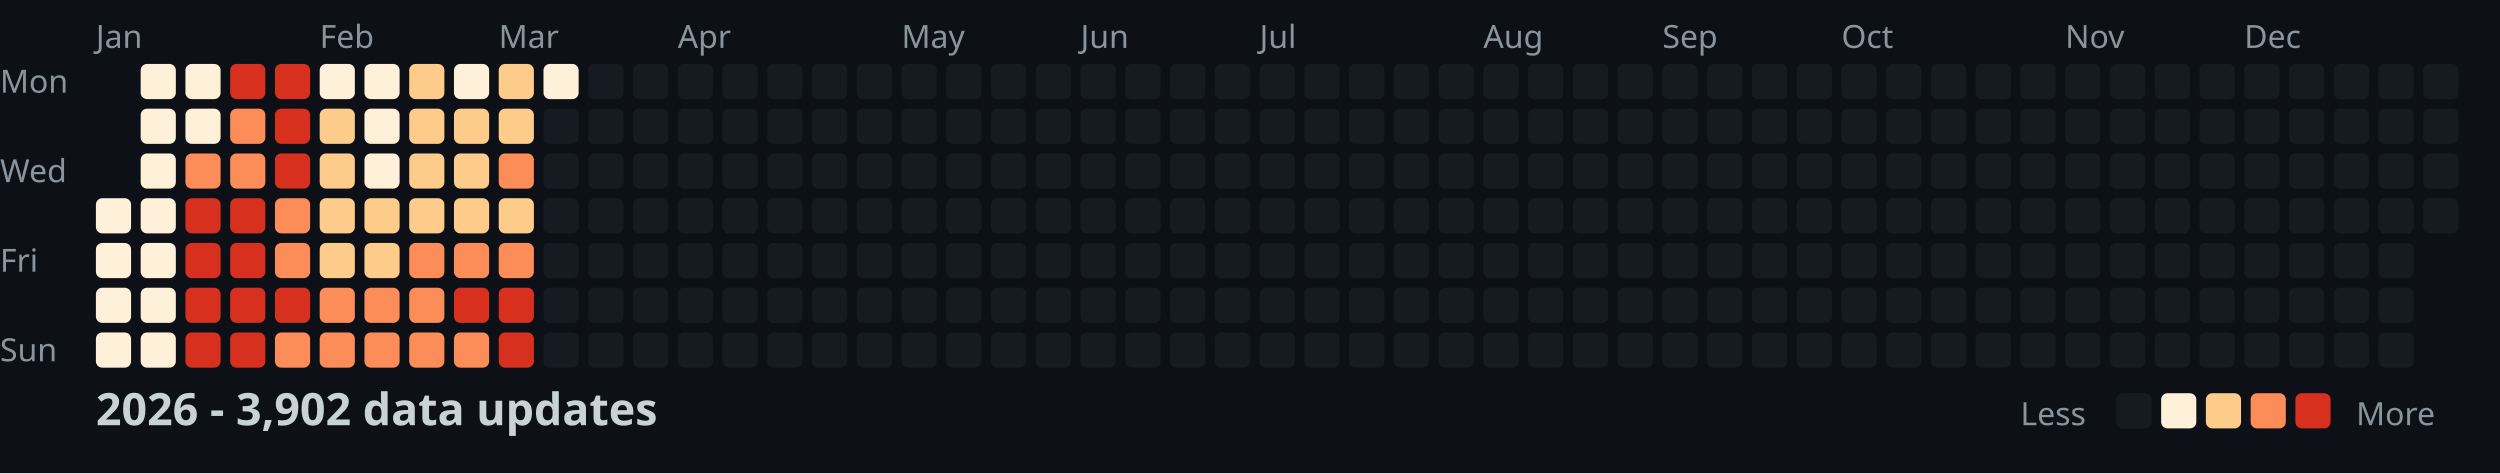
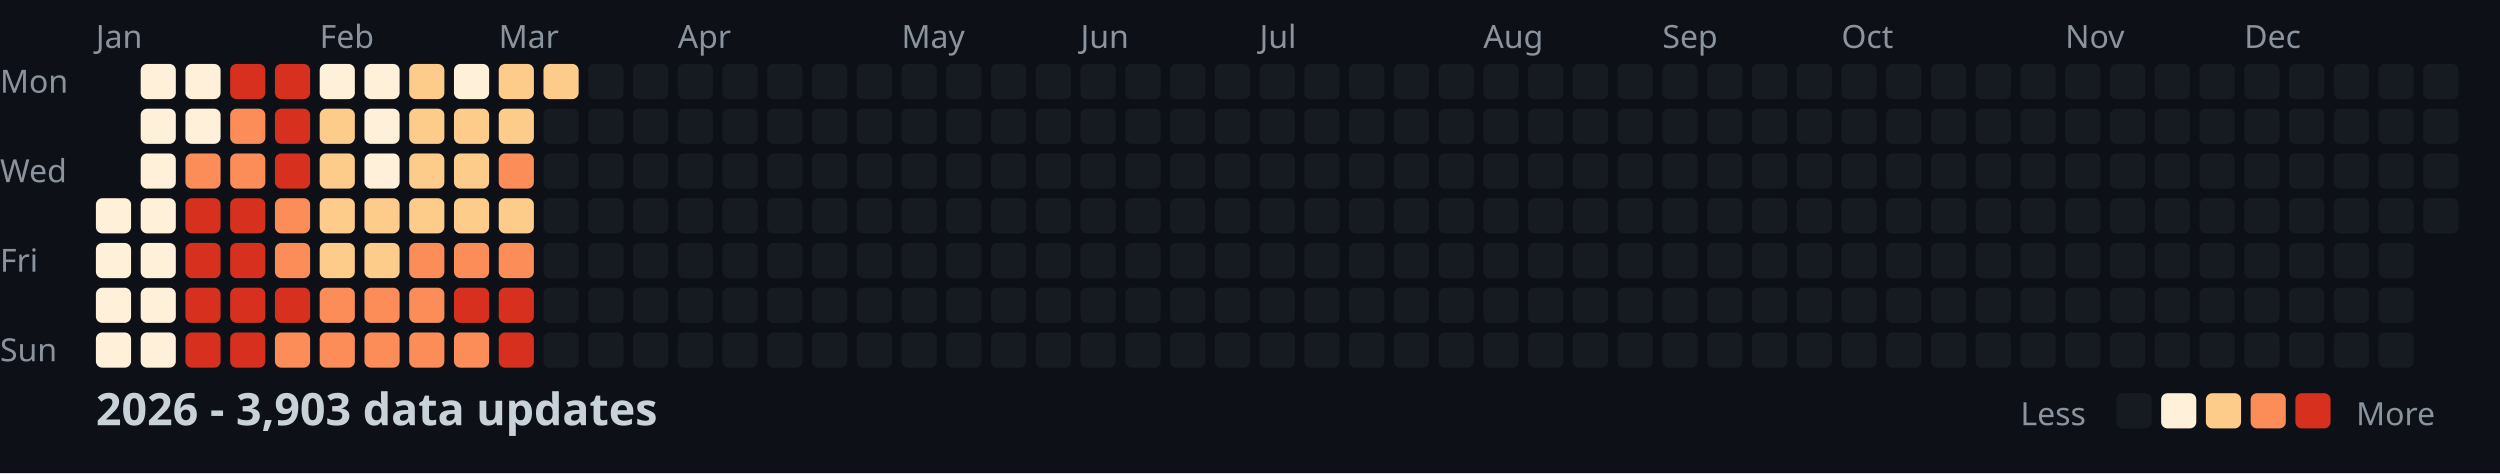
<svg xmlns="http://www.w3.org/2000/svg" width="782" height="148">
  <style>
    .month { font: 10px sans-serif; fill: #8b949e; }
    .day { font: 10px sans-serif; fill: #8b949e; }
    .title { font: bold 14px sans-serif; fill: #c9d1d9; }
    .legend { font: 10px sans-serif; fill: #8b949e; }
  </style>
  <rect width="100%" height="100%" fill="#0d1117" />
  <text x="0" y="29" class="day">Mon</text>
  <text x="0" y="57" class="day">Wed</text>
  <text x="0" y="85" class="day">Fri</text>
  <text x="0" y="113" class="day">Sun</text>
  <text x="30" y="15" class="month">Jan</text>
  <text x="100" y="15" class="month">Feb</text>
  <text x="156" y="15" class="month">Mar</text>
  <text x="212" y="15" class="month">Apr</text>
  <text x="282" y="15" class="month">May</text>
  <text x="338" y="15" class="month">Jun</text>
  <text x="394" y="15" class="month">Jul</text>
  <text x="464" y="15" class="month">Aug</text>
  <text x="520" y="15" class="month">Sep</text>
  <text x="576" y="15" class="month">Oct</text>
  <text x="646" y="15" class="month">Nov</text>
  <text x="702" y="15" class="month">Dec</text>
  <rect x="30" y="62" width="11" height="11" fill="#fef0d9" rx="2" />
  <rect x="30" y="76" width="11" height="11" fill="#fef0d9" rx="2" />
  <rect x="30" y="90" width="11" height="11" fill="#fef0d9" rx="2" />
  <rect x="30" y="104" width="11" height="11" fill="#fef0d9" rx="2" />
  <rect x="44" y="20" width="11" height="11" fill="#fef0d9" rx="2" />
  <rect x="44" y="34" width="11" height="11" fill="#fef0d9" rx="2" />
  <rect x="44" y="48" width="11" height="11" fill="#fef0d9" rx="2" />
  <rect x="44" y="62" width="11" height="11" fill="#fef0d9" rx="2" />
  <rect x="44" y="76" width="11" height="11" fill="#fef0d9" rx="2" />
  <rect x="44" y="90" width="11" height="11" fill="#fef0d9" rx="2" />
  <rect x="44" y="104" width="11" height="11" fill="#fef0d9" rx="2" />
  <rect x="58" y="20" width="11" height="11" fill="#fef0d9" rx="2" />
  <rect x="58" y="34" width="11" height="11" fill="#fef0d9" rx="2" />
  <rect x="58" y="48" width="11" height="11" fill="#fc8d59" rx="2" />
  <rect x="58" y="62" width="11" height="11" fill="#d7301f" rx="2" />
  <rect x="58" y="76" width="11" height="11" fill="#d7301f" rx="2" />
  <rect x="58" y="90" width="11" height="11" fill="#d7301f" rx="2" />
  <rect x="58" y="104" width="11" height="11" fill="#d7301f" rx="2" />
  <rect x="72" y="20" width="11" height="11" fill="#d7301f" rx="2" />
  <rect x="72" y="34" width="11" height="11" fill="#fc8d59" rx="2" />
  <rect x="72" y="48" width="11" height="11" fill="#fc8d59" rx="2" />
  <rect x="72" y="62" width="11" height="11" fill="#d7301f" rx="2" />
  <rect x="72" y="76" width="11" height="11" fill="#d7301f" rx="2" />
  <rect x="72" y="90" width="11" height="11" fill="#d7301f" rx="2" />
  <rect x="72" y="104" width="11" height="11" fill="#d7301f" rx="2" />
  <rect x="86" y="20" width="11" height="11" fill="#d7301f" rx="2" />
  <rect x="86" y="34" width="11" height="11" fill="#d7301f" rx="2" />
  <rect x="86" y="48" width="11" height="11" fill="#d7301f" rx="2" />
  <rect x="86" y="62" width="11" height="11" fill="#fc8d59" rx="2" />
  <rect x="86" y="76" width="11" height="11" fill="#fc8d59" rx="2" />
  <rect x="86" y="90" width="11" height="11" fill="#d7301f" rx="2" />
  <rect x="86" y="104" width="11" height="11" fill="#fc8d59" rx="2" />
  <rect x="100" y="20" width="11" height="11" fill="#fef0d9" rx="2" />
  <rect x="100" y="34" width="11" height="11" fill="#fdcc8a" rx="2" />
  <rect x="100" y="48" width="11" height="11" fill="#fdcc8a" rx="2" />
  <rect x="100" y="62" width="11" height="11" fill="#fdcc8a" rx="2" />
  <rect x="100" y="76" width="11" height="11" fill="#fdcc8a" rx="2" />
  <rect x="100" y="90" width="11" height="11" fill="#fc8d59" rx="2" />
  <rect x="100" y="104" width="11" height="11" fill="#fc8d59" rx="2" />
  <rect x="114" y="20" width="11" height="11" fill="#fef0d9" rx="2" />
  <rect x="114" y="34" width="11" height="11" fill="#fef0d9" rx="2" />
  <rect x="114" y="48" width="11" height="11" fill="#fef0d9" rx="2" />
  <rect x="114" y="62" width="11" height="11" fill="#fdcc8a" rx="2" />
  <rect x="114" y="76" width="11" height="11" fill="#fdcc8a" rx="2" />
  <rect x="114" y="90" width="11" height="11" fill="#fc8d59" rx="2" />
  <rect x="114" y="104" width="11" height="11" fill="#fc8d59" rx="2" />
  <rect x="128" y="20" width="11" height="11" fill="#fdcc8a" rx="2" />
  <rect x="128" y="34" width="11" height="11" fill="#fdcc8a" rx="2" />
  <rect x="128" y="48" width="11" height="11" fill="#fdcc8a" rx="2" />
  <rect x="128" y="62" width="11" height="11" fill="#fdcc8a" rx="2" />
  <rect x="128" y="76" width="11" height="11" fill="#fc8d59" rx="2" />
  <rect x="128" y="90" width="11" height="11" fill="#fc8d59" rx="2" />
  <rect x="128" y="104" width="11" height="11" fill="#fc8d59" rx="2" />
  <rect x="142" y="20" width="11" height="11" fill="#fef0d9" rx="2" />
  <rect x="142" y="34" width="11" height="11" fill="#fdcc8a" rx="2" />
  <rect x="142" y="48" width="11" height="11" fill="#fdcc8a" rx="2" />
  <rect x="142" y="62" width="11" height="11" fill="#fdcc8a" rx="2" />
  <rect x="142" y="76" width="11" height="11" fill="#fc8d59" rx="2" />
  <rect x="142" y="90" width="11" height="11" fill="#d7301f" rx="2" />
  <rect x="142" y="104" width="11" height="11" fill="#fc8d59" rx="2" />
  <rect x="156" y="20" width="11" height="11" fill="#fdcc8a" rx="2" />
  <rect x="156" y="34" width="11" height="11" fill="#fdcc8a" rx="2" />
  <rect x="156" y="48" width="11" height="11" fill="#fc8d59" rx="2" />
  <rect x="156" y="62" width="11" height="11" fill="#fdcc8a" rx="2" />
  <rect x="156" y="76" width="11" height="11" fill="#fc8d59" rx="2" />
  <rect x="156" y="90" width="11" height="11" fill="#d7301f" rx="2" />
  <rect x="156" y="104" width="11" height="11" fill="#d7301f" rx="2" />
-   <rect x="170" y="20" width="11" height="11" fill="#fef0d9" rx="2" />
+   <rect x="170" y="20" width="11" height="11" fill="#fdcc8a" rx="2" />
  <rect x="170" y="34" width="11" height="11" fill="#161b22" rx="2" />
  <rect x="170" y="48" width="11" height="11" fill="#161b22" rx="2" />
  <rect x="170" y="62" width="11" height="11" fill="#161b22" rx="2" />
  <rect x="170" y="76" width="11" height="11" fill="#161b22" rx="2" />
  <rect x="170" y="90" width="11" height="11" fill="#161b22" rx="2" />
  <rect x="170" y="104" width="11" height="11" fill="#161b22" rx="2" />
  <rect x="184" y="20" width="11" height="11" fill="#161b22" rx="2" />
  <rect x="184" y="34" width="11" height="11" fill="#161b22" rx="2" />
  <rect x="184" y="48" width="11" height="11" fill="#161b22" rx="2" />
  <rect x="184" y="62" width="11" height="11" fill="#161b22" rx="2" />
  <rect x="184" y="76" width="11" height="11" fill="#161b22" rx="2" />
  <rect x="184" y="90" width="11" height="11" fill="#161b22" rx="2" />
  <rect x="184" y="104" width="11" height="11" fill="#161b22" rx="2" />
  <rect x="198" y="20" width="11" height="11" fill="#161b22" rx="2" />
  <rect x="198" y="34" width="11" height="11" fill="#161b22" rx="2" />
  <rect x="198" y="48" width="11" height="11" fill="#161b22" rx="2" />
  <rect x="198" y="62" width="11" height="11" fill="#161b22" rx="2" />
  <rect x="198" y="76" width="11" height="11" fill="#161b22" rx="2" />
  <rect x="198" y="90" width="11" height="11" fill="#161b22" rx="2" />
  <rect x="198" y="104" width="11" height="11" fill="#161b22" rx="2" />
  <rect x="212" y="20" width="11" height="11" fill="#161b22" rx="2" />
  <rect x="212" y="34" width="11" height="11" fill="#161b22" rx="2" />
  <rect x="212" y="48" width="11" height="11" fill="#161b22" rx="2" />
  <rect x="212" y="62" width="11" height="11" fill="#161b22" rx="2" />
  <rect x="212" y="76" width="11" height="11" fill="#161b22" rx="2" />
  <rect x="212" y="90" width="11" height="11" fill="#161b22" rx="2" />
  <rect x="212" y="104" width="11" height="11" fill="#161b22" rx="2" />
  <rect x="226" y="20" width="11" height="11" fill="#161b22" rx="2" />
  <rect x="226" y="34" width="11" height="11" fill="#161b22" rx="2" />
  <rect x="226" y="48" width="11" height="11" fill="#161b22" rx="2" />
  <rect x="226" y="62" width="11" height="11" fill="#161b22" rx="2" />
  <rect x="226" y="76" width="11" height="11" fill="#161b22" rx="2" />
  <rect x="226" y="90" width="11" height="11" fill="#161b22" rx="2" />
  <rect x="226" y="104" width="11" height="11" fill="#161b22" rx="2" />
  <rect x="240" y="20" width="11" height="11" fill="#161b22" rx="2" />
  <rect x="240" y="34" width="11" height="11" fill="#161b22" rx="2" />
  <rect x="240" y="48" width="11" height="11" fill="#161b22" rx="2" />
  <rect x="240" y="62" width="11" height="11" fill="#161b22" rx="2" />
  <rect x="240" y="76" width="11" height="11" fill="#161b22" rx="2" />
  <rect x="240" y="90" width="11" height="11" fill="#161b22" rx="2" />
  <rect x="240" y="104" width="11" height="11" fill="#161b22" rx="2" />
  <rect x="254" y="20" width="11" height="11" fill="#161b22" rx="2" />
  <rect x="254" y="34" width="11" height="11" fill="#161b22" rx="2" />
  <rect x="254" y="48" width="11" height="11" fill="#161b22" rx="2" />
  <rect x="254" y="62" width="11" height="11" fill="#161b22" rx="2" />
  <rect x="254" y="76" width="11" height="11" fill="#161b22" rx="2" />
  <rect x="254" y="90" width="11" height="11" fill="#161b22" rx="2" />
  <rect x="254" y="104" width="11" height="11" fill="#161b22" rx="2" />
  <rect x="268" y="20" width="11" height="11" fill="#161b22" rx="2" />
  <rect x="268" y="34" width="11" height="11" fill="#161b22" rx="2" />
  <rect x="268" y="48" width="11" height="11" fill="#161b22" rx="2" />
  <rect x="268" y="62" width="11" height="11" fill="#161b22" rx="2" />
  <rect x="268" y="76" width="11" height="11" fill="#161b22" rx="2" />
  <rect x="268" y="90" width="11" height="11" fill="#161b22" rx="2" />
  <rect x="268" y="104" width="11" height="11" fill="#161b22" rx="2" />
  <rect x="282" y="20" width="11" height="11" fill="#161b22" rx="2" />
  <rect x="282" y="34" width="11" height="11" fill="#161b22" rx="2" />
  <rect x="282" y="48" width="11" height="11" fill="#161b22" rx="2" />
  <rect x="282" y="62" width="11" height="11" fill="#161b22" rx="2" />
  <rect x="282" y="76" width="11" height="11" fill="#161b22" rx="2" />
  <rect x="282" y="90" width="11" height="11" fill="#161b22" rx="2" />
  <rect x="282" y="104" width="11" height="11" fill="#161b22" rx="2" />
  <rect x="296" y="20" width="11" height="11" fill="#161b22" rx="2" />
  <rect x="296" y="34" width="11" height="11" fill="#161b22" rx="2" />
  <rect x="296" y="48" width="11" height="11" fill="#161b22" rx="2" />
  <rect x="296" y="62" width="11" height="11" fill="#161b22" rx="2" />
  <rect x="296" y="76" width="11" height="11" fill="#161b22" rx="2" />
  <rect x="296" y="90" width="11" height="11" fill="#161b22" rx="2" />
  <rect x="296" y="104" width="11" height="11" fill="#161b22" rx="2" />
  <rect x="310" y="20" width="11" height="11" fill="#161b22" rx="2" />
  <rect x="310" y="34" width="11" height="11" fill="#161b22" rx="2" />
  <rect x="310" y="48" width="11" height="11" fill="#161b22" rx="2" />
  <rect x="310" y="62" width="11" height="11" fill="#161b22" rx="2" />
  <rect x="310" y="76" width="11" height="11" fill="#161b22" rx="2" />
  <rect x="310" y="90" width="11" height="11" fill="#161b22" rx="2" />
  <rect x="310" y="104" width="11" height="11" fill="#161b22" rx="2" />
  <rect x="324" y="20" width="11" height="11" fill="#161b22" rx="2" />
  <rect x="324" y="34" width="11" height="11" fill="#161b22" rx="2" />
  <rect x="324" y="48" width="11" height="11" fill="#161b22" rx="2" />
  <rect x="324" y="62" width="11" height="11" fill="#161b22" rx="2" />
  <rect x="324" y="76" width="11" height="11" fill="#161b22" rx="2" />
  <rect x="324" y="90" width="11" height="11" fill="#161b22" rx="2" />
  <rect x="324" y="104" width="11" height="11" fill="#161b22" rx="2" />
  <rect x="338" y="20" width="11" height="11" fill="#161b22" rx="2" />
  <rect x="338" y="34" width="11" height="11" fill="#161b22" rx="2" />
  <rect x="338" y="48" width="11" height="11" fill="#161b22" rx="2" />
  <rect x="338" y="62" width="11" height="11" fill="#161b22" rx="2" />
  <rect x="338" y="76" width="11" height="11" fill="#161b22" rx="2" />
  <rect x="338" y="90" width="11" height="11" fill="#161b22" rx="2" />
  <rect x="338" y="104" width="11" height="11" fill="#161b22" rx="2" />
  <rect x="352" y="20" width="11" height="11" fill="#161b22" rx="2" />
  <rect x="352" y="34" width="11" height="11" fill="#161b22" rx="2" />
  <rect x="352" y="48" width="11" height="11" fill="#161b22" rx="2" />
  <rect x="352" y="62" width="11" height="11" fill="#161b22" rx="2" />
  <rect x="352" y="76" width="11" height="11" fill="#161b22" rx="2" />
  <rect x="352" y="90" width="11" height="11" fill="#161b22" rx="2" />
  <rect x="352" y="104" width="11" height="11" fill="#161b22" rx="2" />
  <rect x="366" y="20" width="11" height="11" fill="#161b22" rx="2" />
  <rect x="366" y="34" width="11" height="11" fill="#161b22" rx="2" />
  <rect x="366" y="48" width="11" height="11" fill="#161b22" rx="2" />
  <rect x="366" y="62" width="11" height="11" fill="#161b22" rx="2" />
  <rect x="366" y="76" width="11" height="11" fill="#161b22" rx="2" />
  <rect x="366" y="90" width="11" height="11" fill="#161b22" rx="2" />
  <rect x="366" y="104" width="11" height="11" fill="#161b22" rx="2" />
  <rect x="380" y="20" width="11" height="11" fill="#161b22" rx="2" />
  <rect x="380" y="34" width="11" height="11" fill="#161b22" rx="2" />
  <rect x="380" y="48" width="11" height="11" fill="#161b22" rx="2" />
  <rect x="380" y="62" width="11" height="11" fill="#161b22" rx="2" />
  <rect x="380" y="76" width="11" height="11" fill="#161b22" rx="2" />
  <rect x="380" y="90" width="11" height="11" fill="#161b22" rx="2" />
  <rect x="380" y="104" width="11" height="11" fill="#161b22" rx="2" />
  <rect x="394" y="20" width="11" height="11" fill="#161b22" rx="2" />
  <rect x="394" y="34" width="11" height="11" fill="#161b22" rx="2" />
  <rect x="394" y="48" width="11" height="11" fill="#161b22" rx="2" />
  <rect x="394" y="62" width="11" height="11" fill="#161b22" rx="2" />
  <rect x="394" y="76" width="11" height="11" fill="#161b22" rx="2" />
  <rect x="394" y="90" width="11" height="11" fill="#161b22" rx="2" />
  <rect x="394" y="104" width="11" height="11" fill="#161b22" rx="2" />
  <rect x="408" y="20" width="11" height="11" fill="#161b22" rx="2" />
  <rect x="408" y="34" width="11" height="11" fill="#161b22" rx="2" />
  <rect x="408" y="48" width="11" height="11" fill="#161b22" rx="2" />
  <rect x="408" y="62" width="11" height="11" fill="#161b22" rx="2" />
  <rect x="408" y="76" width="11" height="11" fill="#161b22" rx="2" />
  <rect x="408" y="90" width="11" height="11" fill="#161b22" rx="2" />
  <rect x="408" y="104" width="11" height="11" fill="#161b22" rx="2" />
  <rect x="422" y="20" width="11" height="11" fill="#161b22" rx="2" />
  <rect x="422" y="34" width="11" height="11" fill="#161b22" rx="2" />
  <rect x="422" y="48" width="11" height="11" fill="#161b22" rx="2" />
  <rect x="422" y="62" width="11" height="11" fill="#161b22" rx="2" />
  <rect x="422" y="76" width="11" height="11" fill="#161b22" rx="2" />
  <rect x="422" y="90" width="11" height="11" fill="#161b22" rx="2" />
  <rect x="422" y="104" width="11" height="11" fill="#161b22" rx="2" />
  <rect x="436" y="20" width="11" height="11" fill="#161b22" rx="2" />
  <rect x="436" y="34" width="11" height="11" fill="#161b22" rx="2" />
  <rect x="436" y="48" width="11" height="11" fill="#161b22" rx="2" />
  <rect x="436" y="62" width="11" height="11" fill="#161b22" rx="2" />
  <rect x="436" y="76" width="11" height="11" fill="#161b22" rx="2" />
  <rect x="436" y="90" width="11" height="11" fill="#161b22" rx="2" />
  <rect x="436" y="104" width="11" height="11" fill="#161b22" rx="2" />
  <rect x="450" y="20" width="11" height="11" fill="#161b22" rx="2" />
  <rect x="450" y="34" width="11" height="11" fill="#161b22" rx="2" />
  <rect x="450" y="48" width="11" height="11" fill="#161b22" rx="2" />
  <rect x="450" y="62" width="11" height="11" fill="#161b22" rx="2" />
  <rect x="450" y="76" width="11" height="11" fill="#161b22" rx="2" />
  <rect x="450" y="90" width="11" height="11" fill="#161b22" rx="2" />
  <rect x="450" y="104" width="11" height="11" fill="#161b22" rx="2" />
  <rect x="464" y="20" width="11" height="11" fill="#161b22" rx="2" />
  <rect x="464" y="34" width="11" height="11" fill="#161b22" rx="2" />
  <rect x="464" y="48" width="11" height="11" fill="#161b22" rx="2" />
  <rect x="464" y="62" width="11" height="11" fill="#161b22" rx="2" />
  <rect x="464" y="76" width="11" height="11" fill="#161b22" rx="2" />
  <rect x="464" y="90" width="11" height="11" fill="#161b22" rx="2" />
  <rect x="464" y="104" width="11" height="11" fill="#161b22" rx="2" />
  <rect x="478" y="20" width="11" height="11" fill="#161b22" rx="2" />
  <rect x="478" y="34" width="11" height="11" fill="#161b22" rx="2" />
  <rect x="478" y="48" width="11" height="11" fill="#161b22" rx="2" />
  <rect x="478" y="62" width="11" height="11" fill="#161b22" rx="2" />
  <rect x="478" y="76" width="11" height="11" fill="#161b22" rx="2" />
  <rect x="478" y="90" width="11" height="11" fill="#161b22" rx="2" />
  <rect x="478" y="104" width="11" height="11" fill="#161b22" rx="2" />
  <rect x="492" y="20" width="11" height="11" fill="#161b22" rx="2" />
  <rect x="492" y="34" width="11" height="11" fill="#161b22" rx="2" />
  <rect x="492" y="48" width="11" height="11" fill="#161b22" rx="2" />
  <rect x="492" y="62" width="11" height="11" fill="#161b22" rx="2" />
  <rect x="492" y="76" width="11" height="11" fill="#161b22" rx="2" />
  <rect x="492" y="90" width="11" height="11" fill="#161b22" rx="2" />
  <rect x="492" y="104" width="11" height="11" fill="#161b22" rx="2" />
  <rect x="506" y="20" width="11" height="11" fill="#161b22" rx="2" />
  <rect x="506" y="34" width="11" height="11" fill="#161b22" rx="2" />
  <rect x="506" y="48" width="11" height="11" fill="#161b22" rx="2" />
  <rect x="506" y="62" width="11" height="11" fill="#161b22" rx="2" />
  <rect x="506" y="76" width="11" height="11" fill="#161b22" rx="2" />
  <rect x="506" y="90" width="11" height="11" fill="#161b22" rx="2" />
  <rect x="506" y="104" width="11" height="11" fill="#161b22" rx="2" />
  <rect x="520" y="20" width="11" height="11" fill="#161b22" rx="2" />
  <rect x="520" y="34" width="11" height="11" fill="#161b22" rx="2" />
  <rect x="520" y="48" width="11" height="11" fill="#161b22" rx="2" />
  <rect x="520" y="62" width="11" height="11" fill="#161b22" rx="2" />
  <rect x="520" y="76" width="11" height="11" fill="#161b22" rx="2" />
  <rect x="520" y="90" width="11" height="11" fill="#161b22" rx="2" />
  <rect x="520" y="104" width="11" height="11" fill="#161b22" rx="2" />
  <rect x="534" y="20" width="11" height="11" fill="#161b22" rx="2" />
  <rect x="534" y="34" width="11" height="11" fill="#161b22" rx="2" />
  <rect x="534" y="48" width="11" height="11" fill="#161b22" rx="2" />
  <rect x="534" y="62" width="11" height="11" fill="#161b22" rx="2" />
  <rect x="534" y="76" width="11" height="11" fill="#161b22" rx="2" />
  <rect x="534" y="90" width="11" height="11" fill="#161b22" rx="2" />
  <rect x="534" y="104" width="11" height="11" fill="#161b22" rx="2" />
  <rect x="548" y="20" width="11" height="11" fill="#161b22" rx="2" />
  <rect x="548" y="34" width="11" height="11" fill="#161b22" rx="2" />
  <rect x="548" y="48" width="11" height="11" fill="#161b22" rx="2" />
  <rect x="548" y="62" width="11" height="11" fill="#161b22" rx="2" />
  <rect x="548" y="76" width="11" height="11" fill="#161b22" rx="2" />
  <rect x="548" y="90" width="11" height="11" fill="#161b22" rx="2" />
  <rect x="548" y="104" width="11" height="11" fill="#161b22" rx="2" />
  <rect x="562" y="20" width="11" height="11" fill="#161b22" rx="2" />
  <rect x="562" y="34" width="11" height="11" fill="#161b22" rx="2" />
  <rect x="562" y="48" width="11" height="11" fill="#161b22" rx="2" />
  <rect x="562" y="62" width="11" height="11" fill="#161b22" rx="2" />
  <rect x="562" y="76" width="11" height="11" fill="#161b22" rx="2" />
  <rect x="562" y="90" width="11" height="11" fill="#161b22" rx="2" />
  <rect x="562" y="104" width="11" height="11" fill="#161b22" rx="2" />
  <rect x="576" y="20" width="11" height="11" fill="#161b22" rx="2" />
  <rect x="576" y="34" width="11" height="11" fill="#161b22" rx="2" />
  <rect x="576" y="48" width="11" height="11" fill="#161b22" rx="2" />
  <rect x="576" y="62" width="11" height="11" fill="#161b22" rx="2" />
  <rect x="576" y="76" width="11" height="11" fill="#161b22" rx="2" />
  <rect x="576" y="90" width="11" height="11" fill="#161b22" rx="2" />
  <rect x="576" y="104" width="11" height="11" fill="#161b22" rx="2" />
  <rect x="590" y="20" width="11" height="11" fill="#161b22" rx="2" />
  <rect x="590" y="34" width="11" height="11" fill="#161b22" rx="2" />
  <rect x="590" y="48" width="11" height="11" fill="#161b22" rx="2" />
  <rect x="590" y="62" width="11" height="11" fill="#161b22" rx="2" />
  <rect x="590" y="76" width="11" height="11" fill="#161b22" rx="2" />
  <rect x="590" y="90" width="11" height="11" fill="#161b22" rx="2" />
  <rect x="590" y="104" width="11" height="11" fill="#161b22" rx="2" />
  <rect x="604" y="20" width="11" height="11" fill="#161b22" rx="2" />
  <rect x="604" y="34" width="11" height="11" fill="#161b22" rx="2" />
  <rect x="604" y="48" width="11" height="11" fill="#161b22" rx="2" />
  <rect x="604" y="62" width="11" height="11" fill="#161b22" rx="2" />
  <rect x="604" y="76" width="11" height="11" fill="#161b22" rx="2" />
  <rect x="604" y="90" width="11" height="11" fill="#161b22" rx="2" />
  <rect x="604" y="104" width="11" height="11" fill="#161b22" rx="2" />
  <rect x="618" y="20" width="11" height="11" fill="#161b22" rx="2" />
  <rect x="618" y="34" width="11" height="11" fill="#161b22" rx="2" />
  <rect x="618" y="48" width="11" height="11" fill="#161b22" rx="2" />
  <rect x="618" y="62" width="11" height="11" fill="#161b22" rx="2" />
  <rect x="618" y="76" width="11" height="11" fill="#161b22" rx="2" />
  <rect x="618" y="90" width="11" height="11" fill="#161b22" rx="2" />
  <rect x="618" y="104" width="11" height="11" fill="#161b22" rx="2" />
  <rect x="632" y="20" width="11" height="11" fill="#161b22" rx="2" />
  <rect x="632" y="34" width="11" height="11" fill="#161b22" rx="2" />
  <rect x="632" y="48" width="11" height="11" fill="#161b22" rx="2" />
  <rect x="632" y="62" width="11" height="11" fill="#161b22" rx="2" />
  <rect x="632" y="76" width="11" height="11" fill="#161b22" rx="2" />
  <rect x="632" y="90" width="11" height="11" fill="#161b22" rx="2" />
  <rect x="632" y="104" width="11" height="11" fill="#161b22" rx="2" />
  <rect x="646" y="20" width="11" height="11" fill="#161b22" rx="2" />
  <rect x="646" y="34" width="11" height="11" fill="#161b22" rx="2" />
  <rect x="646" y="48" width="11" height="11" fill="#161b22" rx="2" />
  <rect x="646" y="62" width="11" height="11" fill="#161b22" rx="2" />
  <rect x="646" y="76" width="11" height="11" fill="#161b22" rx="2" />
  <rect x="646" y="90" width="11" height="11" fill="#161b22" rx="2" />
  <rect x="646" y="104" width="11" height="11" fill="#161b22" rx="2" />
  <rect x="660" y="20" width="11" height="11" fill="#161b22" rx="2" />
  <rect x="660" y="34" width="11" height="11" fill="#161b22" rx="2" />
  <rect x="660" y="48" width="11" height="11" fill="#161b22" rx="2" />
  <rect x="660" y="62" width="11" height="11" fill="#161b22" rx="2" />
  <rect x="660" y="76" width="11" height="11" fill="#161b22" rx="2" />
  <rect x="660" y="90" width="11" height="11" fill="#161b22" rx="2" />
  <rect x="660" y="104" width="11" height="11" fill="#161b22" rx="2" />
  <rect x="674" y="20" width="11" height="11" fill="#161b22" rx="2" />
  <rect x="674" y="34" width="11" height="11" fill="#161b22" rx="2" />
  <rect x="674" y="48" width="11" height="11" fill="#161b22" rx="2" />
  <rect x="674" y="62" width="11" height="11" fill="#161b22" rx="2" />
  <rect x="674" y="76" width="11" height="11" fill="#161b22" rx="2" />
  <rect x="674" y="90" width="11" height="11" fill="#161b22" rx="2" />
  <rect x="674" y="104" width="11" height="11" fill="#161b22" rx="2" />
  <rect x="688" y="20" width="11" height="11" fill="#161b22" rx="2" />
  <rect x="688" y="34" width="11" height="11" fill="#161b22" rx="2" />
  <rect x="688" y="48" width="11" height="11" fill="#161b22" rx="2" />
  <rect x="688" y="62" width="11" height="11" fill="#161b22" rx="2" />
  <rect x="688" y="76" width="11" height="11" fill="#161b22" rx="2" />
  <rect x="688" y="90" width="11" height="11" fill="#161b22" rx="2" />
  <rect x="688" y="104" width="11" height="11" fill="#161b22" rx="2" />
  <rect x="702" y="20" width="11" height="11" fill="#161b22" rx="2" />
  <rect x="702" y="34" width="11" height="11" fill="#161b22" rx="2" />
  <rect x="702" y="48" width="11" height="11" fill="#161b22" rx="2" />
  <rect x="702" y="62" width="11" height="11" fill="#161b22" rx="2" />
  <rect x="702" y="76" width="11" height="11" fill="#161b22" rx="2" />
  <rect x="702" y="90" width="11" height="11" fill="#161b22" rx="2" />
  <rect x="702" y="104" width="11" height="11" fill="#161b22" rx="2" />
  <rect x="716" y="20" width="11" height="11" fill="#161b22" rx="2" />
  <rect x="716" y="34" width="11" height="11" fill="#161b22" rx="2" />
  <rect x="716" y="48" width="11" height="11" fill="#161b22" rx="2" />
  <rect x="716" y="62" width="11" height="11" fill="#161b22" rx="2" />
  <rect x="716" y="76" width="11" height="11" fill="#161b22" rx="2" />
  <rect x="716" y="90" width="11" height="11" fill="#161b22" rx="2" />
  <rect x="716" y="104" width="11" height="11" fill="#161b22" rx="2" />
  <rect x="730" y="20" width="11" height="11" fill="#161b22" rx="2" />
  <rect x="730" y="34" width="11" height="11" fill="#161b22" rx="2" />
  <rect x="730" y="48" width="11" height="11" fill="#161b22" rx="2" />
  <rect x="730" y="62" width="11" height="11" fill="#161b22" rx="2" />
  <rect x="730" y="76" width="11" height="11" fill="#161b22" rx="2" />
  <rect x="730" y="90" width="11" height="11" fill="#161b22" rx="2" />
  <rect x="730" y="104" width="11" height="11" fill="#161b22" rx="2" />
  <rect x="744" y="20" width="11" height="11" fill="#161b22" rx="2" />
  <rect x="744" y="34" width="11" height="11" fill="#161b22" rx="2" />
  <rect x="744" y="48" width="11" height="11" fill="#161b22" rx="2" />
  <rect x="744" y="62" width="11" height="11" fill="#161b22" rx="2" />
  <rect x="744" y="76" width="11" height="11" fill="#161b22" rx="2" />
  <rect x="744" y="90" width="11" height="11" fill="#161b22" rx="2" />
  <rect x="744" y="104" width="11" height="11" fill="#161b22" rx="2" />
  <rect x="758" y="20" width="11" height="11" fill="#161b22" rx="2" />
  <rect x="758" y="34" width="11" height="11" fill="#161b22" rx="2" />
  <rect x="758" y="48" width="11" height="11" fill="#161b22" rx="2" />
  <rect x="758" y="62" width="11" height="11" fill="#161b22" rx="2" />
-   <text x="30" y="133" class="title">2026 - 3,902 data updates</text>
+   <text x="30" y="133" class="title">2026 - 3,903 data updates</text>
  <text x="632" y="133" class="legend">Less</text>
  <rect x="662" y="123" width="11" height="11" fill="#161b22" rx="2" />
  <rect x="676" y="123" width="11" height="11" fill="#fef0d9" rx="2" />
  <rect x="690" y="123" width="11" height="11" fill="#fdcc8a" rx="2" />
  <rect x="704" y="123" width="11" height="11" fill="#fc8d59" rx="2" />
  <rect x="718" y="123" width="11" height="11" fill="#d7301f" rx="2" />
  <text x="737" y="133" class="legend">More</text>
</svg>
